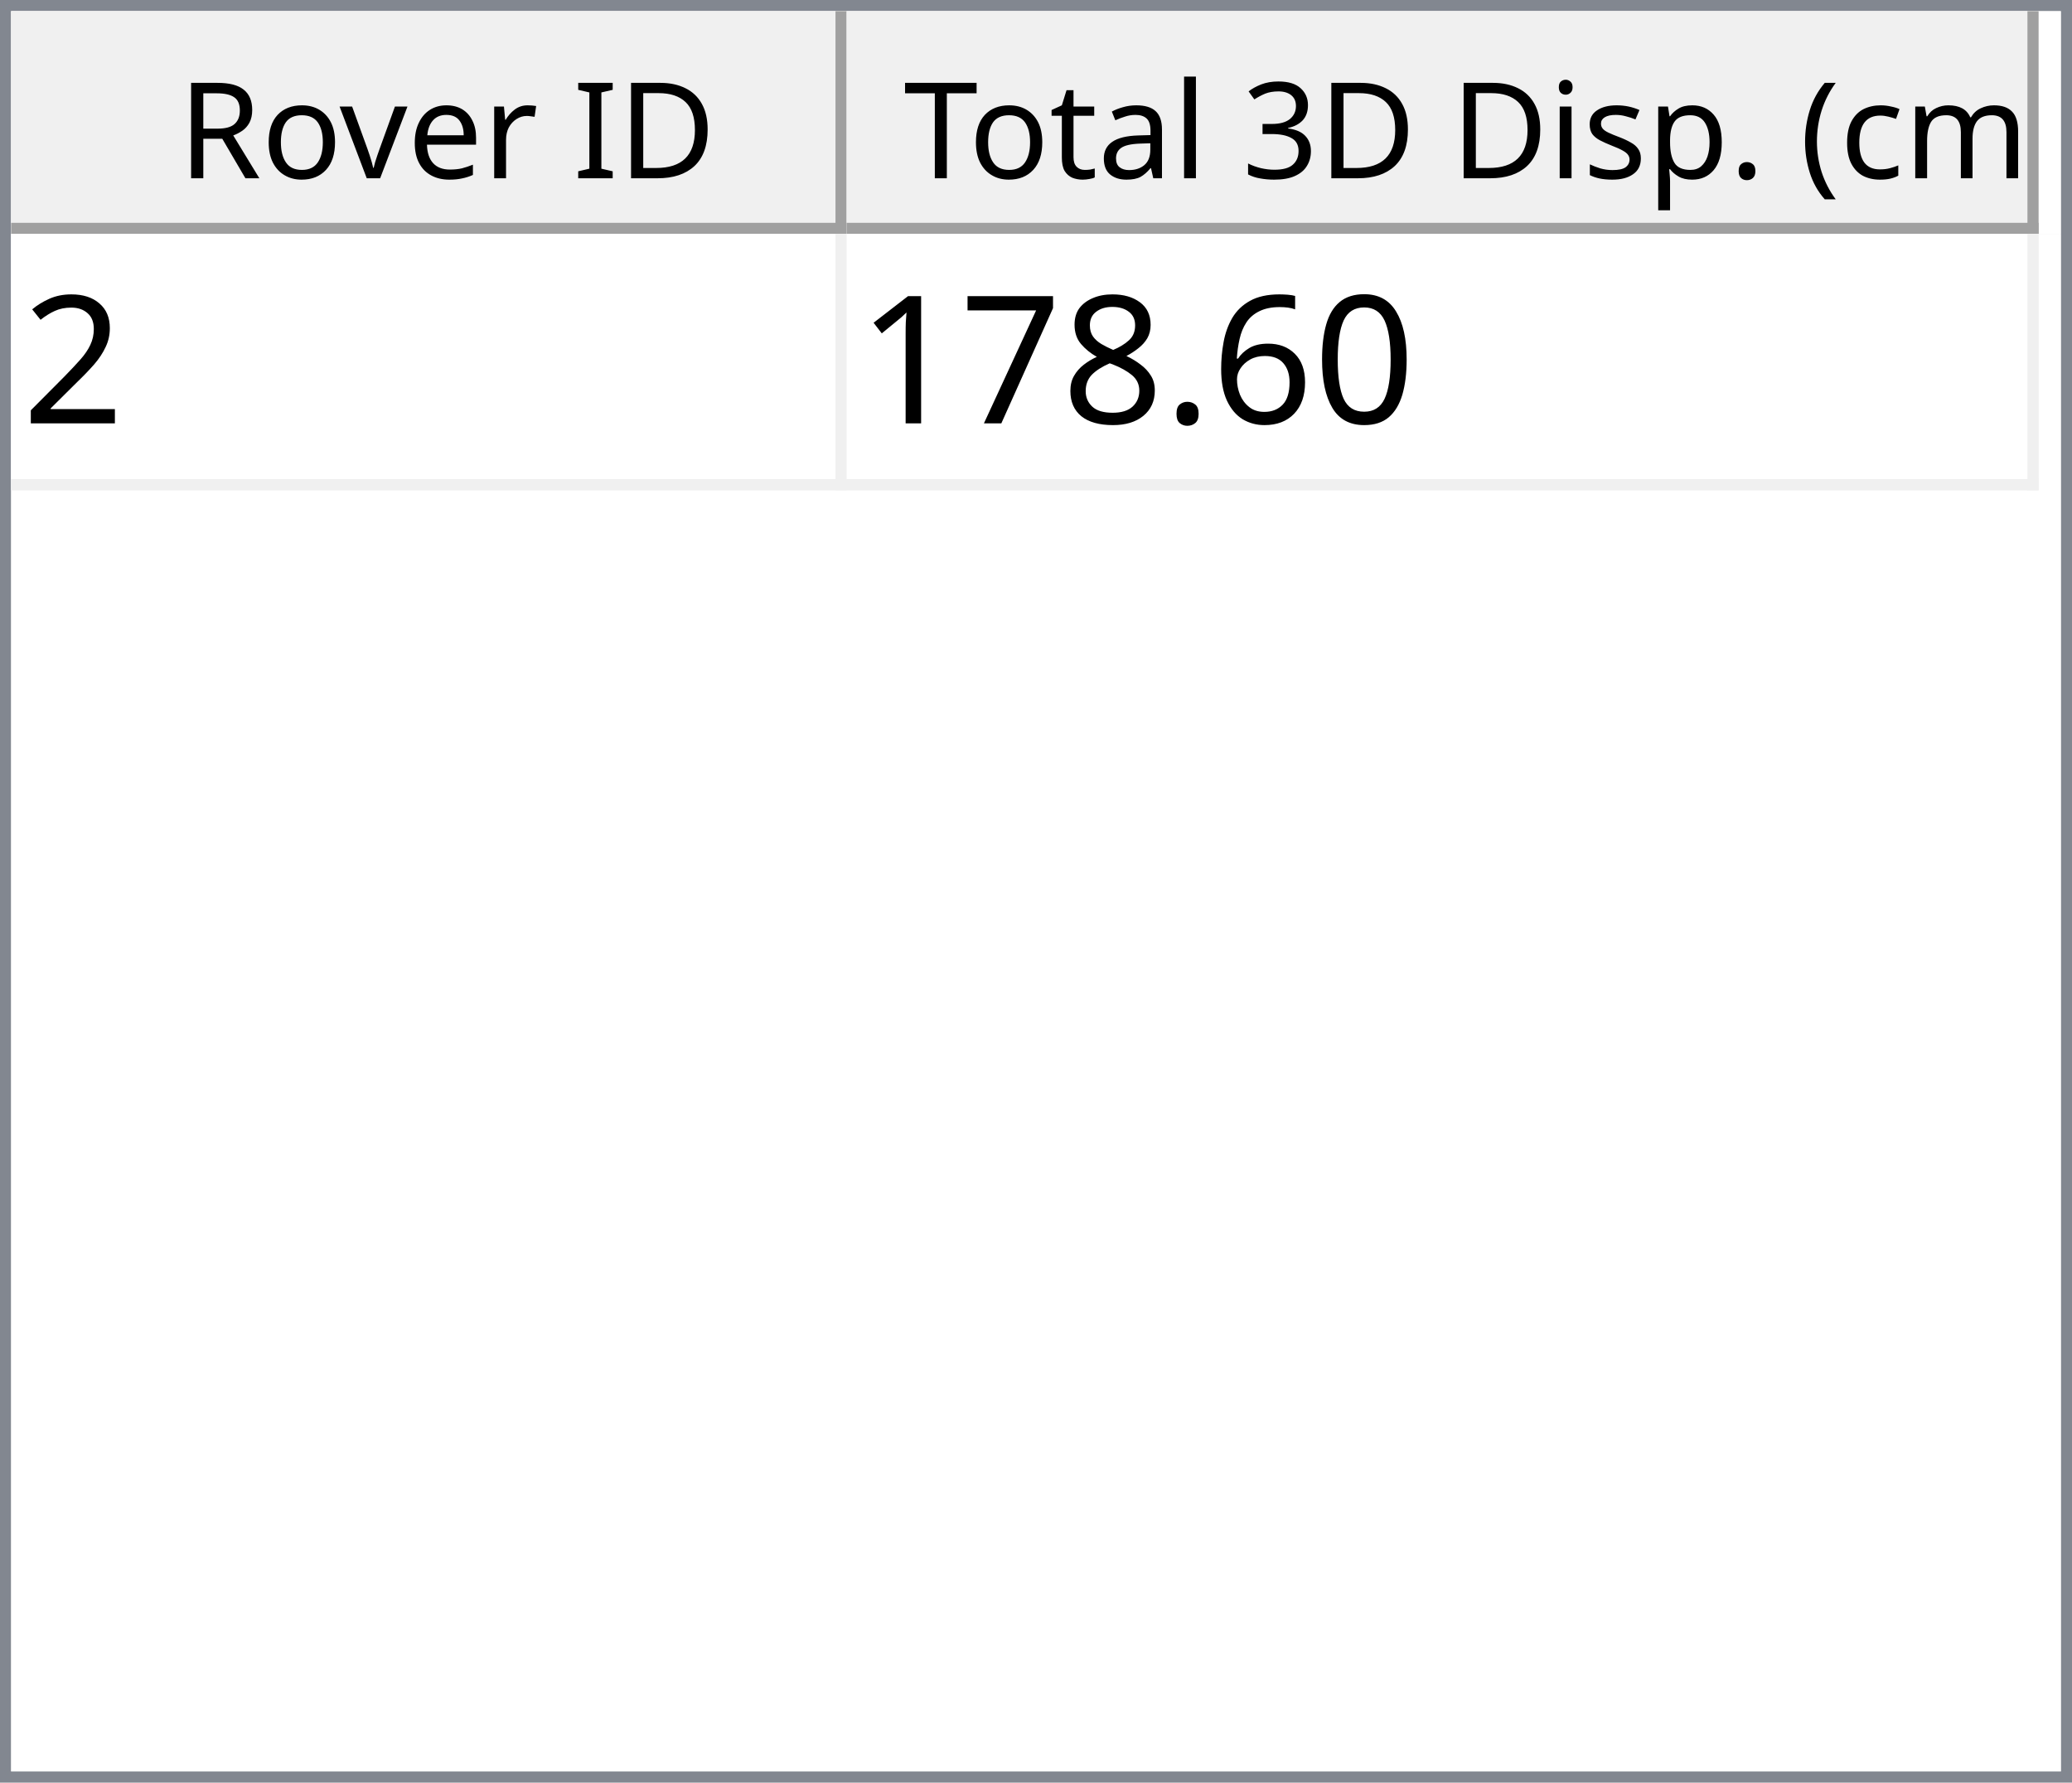
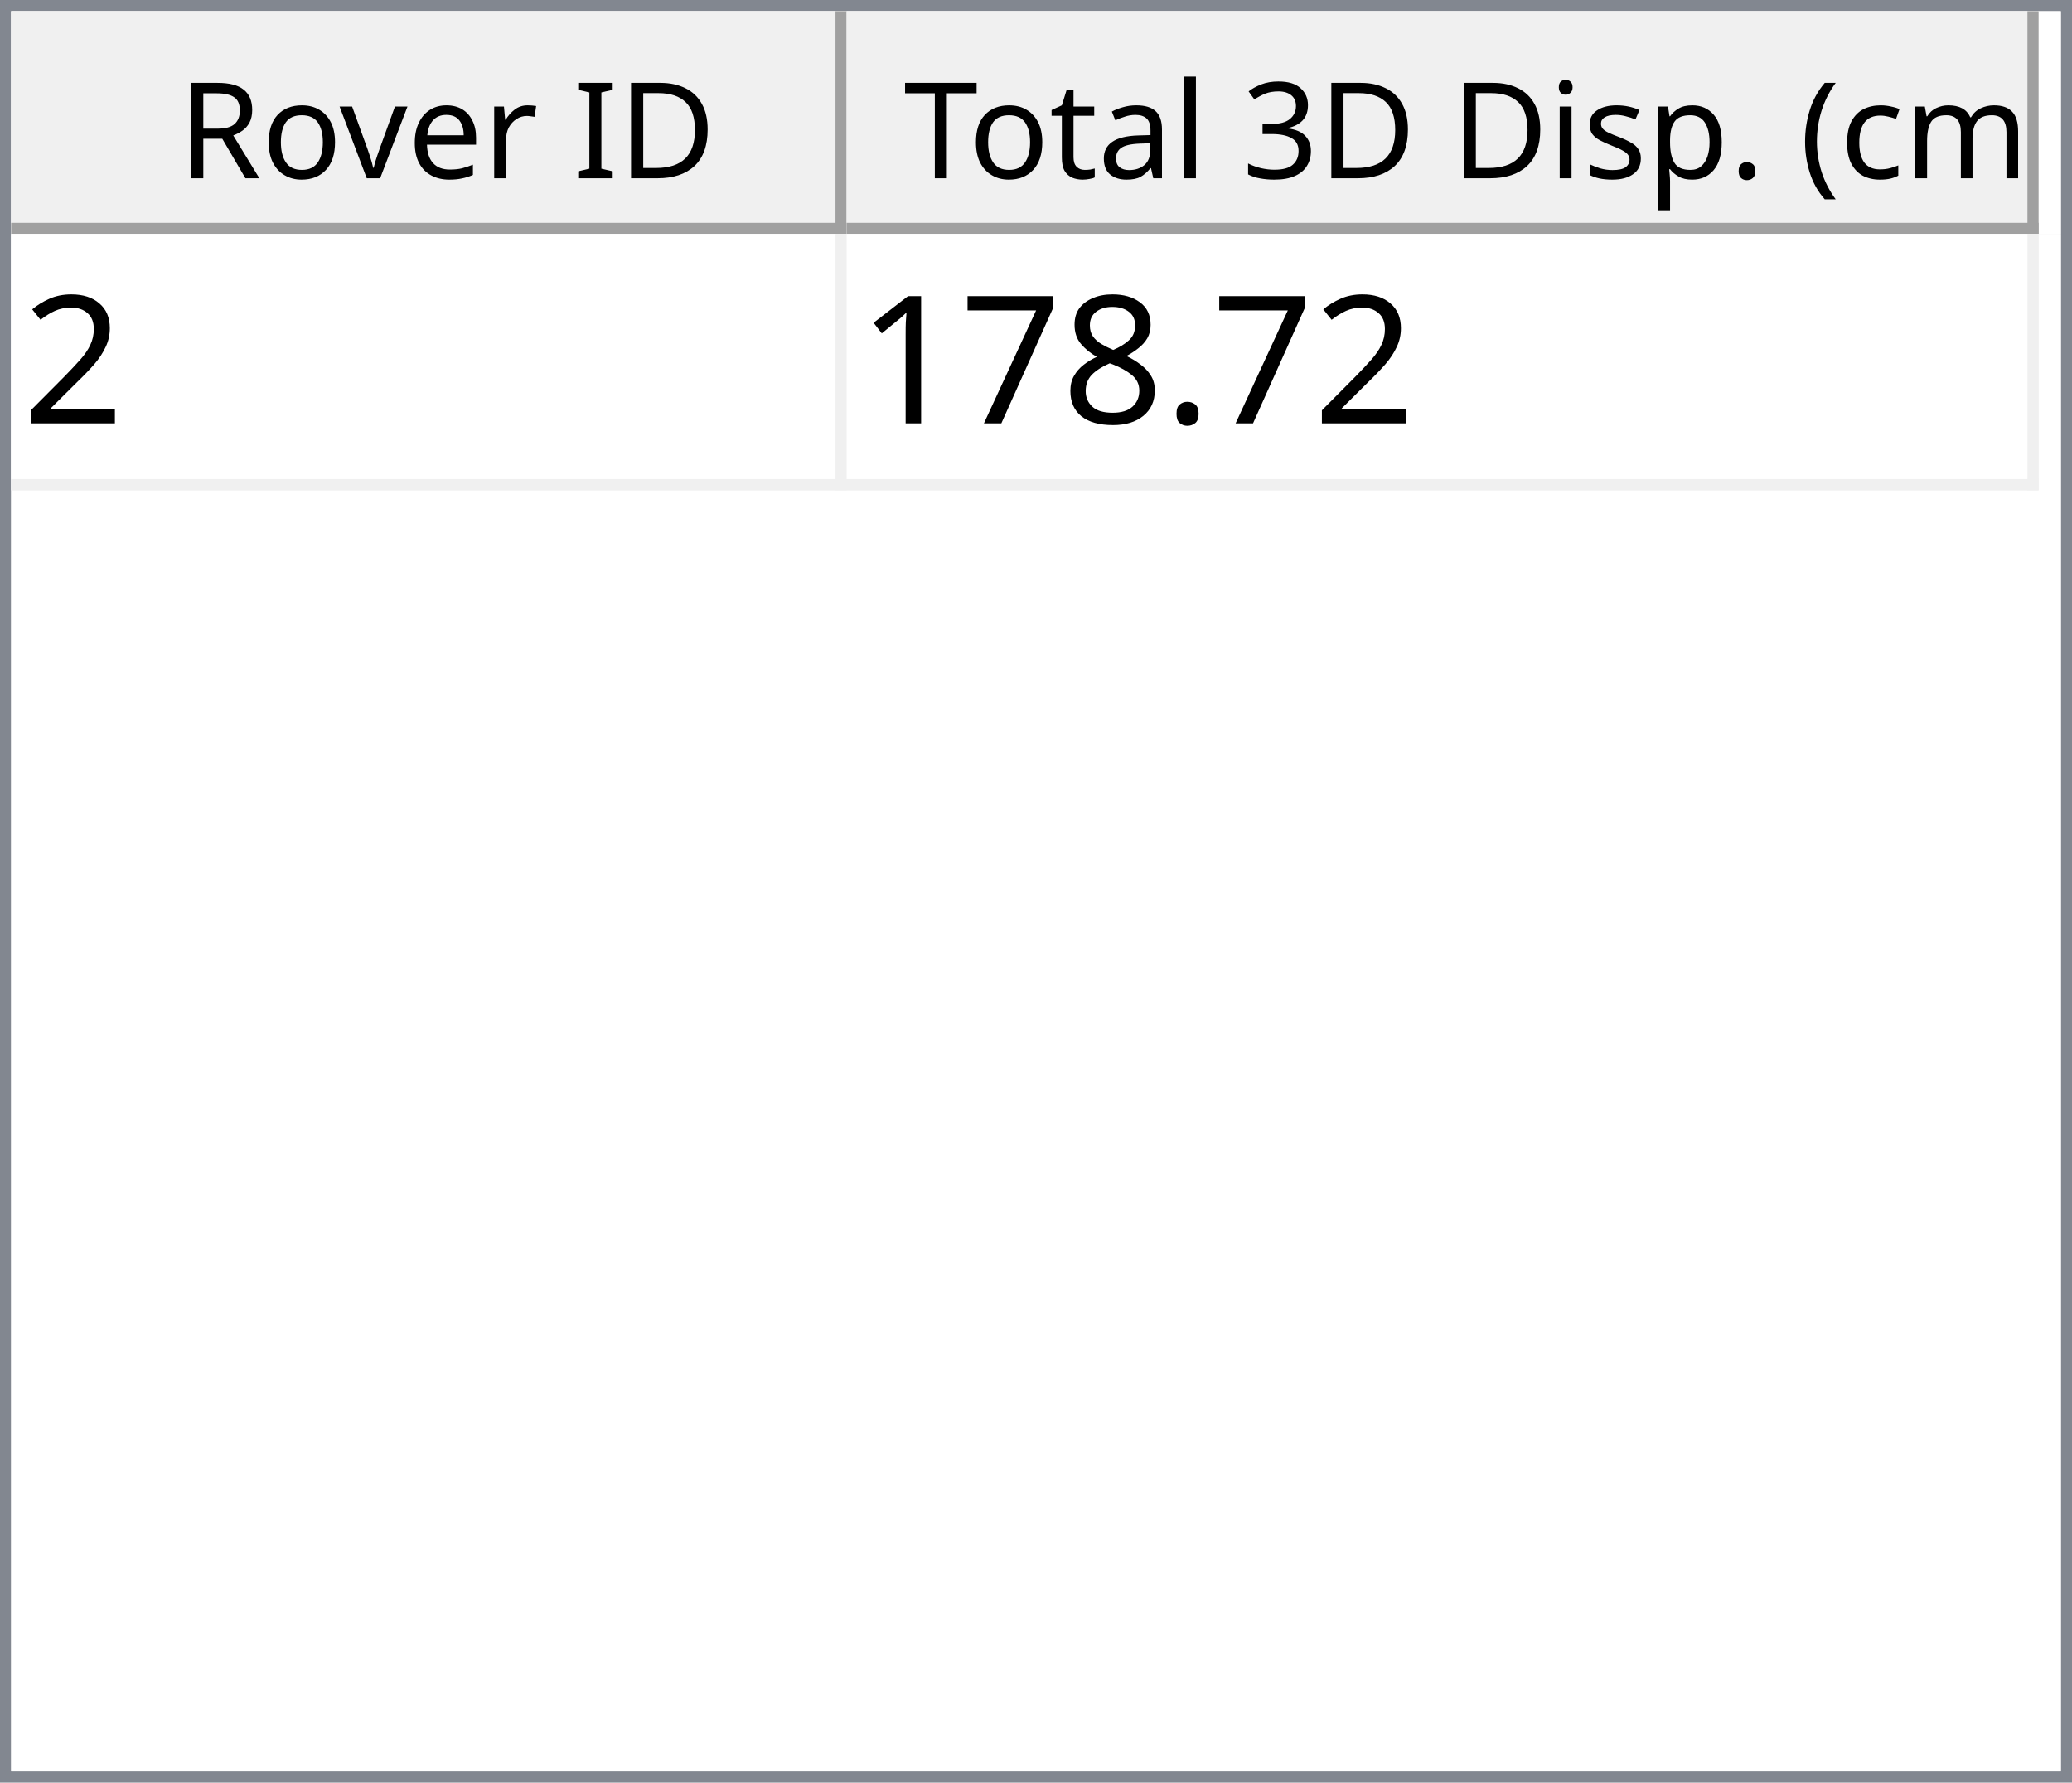
<svg xmlns="http://www.w3.org/2000/svg" style="fill-opacity:1; color-rendering:auto; color-interpolation:auto; text-rendering:auto; stroke:black; stroke-linecap:square; stroke-miterlimit:10; shape-rendering:auto; stroke-opacity:1; fill:black; stroke-dasharray:none; font-weight:normal; stroke-width:1; font-family:'Dialog'; font-style:normal; stroke-linejoin:miter; font-size:12px; stroke-dashoffset:0; image-rendering:auto;" width="186" height="160">
  <defs id="genericDefs" />
  <g>
    <defs id="defs1">
      <clipPath clipPathUnits="userSpaceOnUse" id="clipPath1">
        <path d="M0 0 L186 0 L186 160 L0 160 L0 0 Z" />
      </clipPath>
      <clipPath clipPathUnits="userSpaceOnUse" id="clipPath2">
        <path d="M0 0 L0 160 L186 160 L186 0 Z" />
      </clipPath>
      <clipPath clipPathUnits="userSpaceOnUse" id="clipPath3">
        <path d="M0 0 L0 20 L184 20 L184 0 Z" />
      </clipPath>
      <clipPath clipPathUnits="userSpaceOnUse" id="clipPath4">
        <path d="M0 0 L0 20 L75 20 L75 0 Z" />
      </clipPath>
      <clipPath clipPathUnits="userSpaceOnUse" id="clipPath5">
        <path d="M1 1 L1 19 L74 19 L74 1 Z" />
      </clipPath>
      <clipPath clipPathUnits="userSpaceOnUse" id="clipPath6">
        <path d="M0 0 L0 18 L73 18 L73 0 Z" />
      </clipPath>
      <clipPath clipPathUnits="userSpaceOnUse" id="clipPath7">
        <path d="M-0.5 -0.5 L-0.5 19.5 L74.5 19.5 L74.5 -0.5 Z" />
      </clipPath>
      <clipPath clipPathUnits="userSpaceOnUse" id="clipPath8">
        <path d="M0 0 L0 20 L107 20 L107 0 Z" />
      </clipPath>
      <clipPath clipPathUnits="userSpaceOnUse" id="clipPath9">
        <path d="M1 1 L1 19 L106 19 L106 1 Z" />
      </clipPath>
      <clipPath clipPathUnits="userSpaceOnUse" id="clipPath10">
        <path d="M0 0 L0 18 L105 18 L105 0 Z" />
      </clipPath>
      <clipPath clipPathUnits="userSpaceOnUse" id="clipPath11">
        <path d="M-0.5 -0.5 L-0.5 19.5 L106.5 19.5 L106.5 -0.5 Z" />
      </clipPath>
      <clipPath clipPathUnits="userSpaceOnUse" id="clipPath12">
        <path d="M0 0 L0 138 L184 138 L184 0 Z" />
      </clipPath>
      <clipPath clipPathUnits="userSpaceOnUse" id="clipPath13">
        <path d="M0 0 L0 23 L182 23 L182 0 Z" />
      </clipPath>
      <clipPath clipPathUnits="userSpaceOnUse" id="clipPath14">
        <path d="M-0.5 -0.5 L-0.5 22.5 L181.5 22.5 L181.5 -0.5 Z" />
      </clipPath>
      <clipPath clipPathUnits="userSpaceOnUse" id="clipPath15">
        <path d="M0 0 L0 22 L74 22 L74 0 Z" />
      </clipPath>
      <clipPath clipPathUnits="userSpaceOnUse" id="clipPath16">
        <path d="M0 0 L0 22 L106 22 L106 0 Z" />
      </clipPath>
      <font horiz-adv-x="64.551" id="font1">
        <font-face ascent="107.91" descent="25.098" units-per-em="100" style="font-style:normal; font-family:Segoe UI; font-weight:normal;" />
        <missing-glyph horiz-adv-x="64.551" d="M8.109 0 L8.109 68.266 L56.453 68.266 L56.453 0 L8.109 0 ZM15.328 7.234 L49.219 7.234 L49.219 61.031 L15.328 61.031 L15.328 7.234 Z" />
        <glyph unicode="D" horiz-adv-x="70.117" d="M9.188 0 L9.188 70.016 L28.516 70.016 Q65.531 70.016 65.531 35.891 Q65.531 19.672 55.25 9.836 Q44.969 0 27.734 0 L9.188 0 ZM17.391 62.594 L17.391 7.422 L27.828 7.422 Q41.609 7.422 49.273 14.797 Q56.938 22.172 56.938 35.688 Q56.938 62.594 28.328 62.594 L17.391 62.594 Z" />
        <glyph unicode="I" horiz-adv-x="26.611" d="M17.391 0 L9.188 0 L9.188 70.016 L17.391 70.016 L17.391 0 Z" />
        <glyph unicode=" " horiz-adv-x="27.393" d="" />
        <glyph unicode="r" horiz-adv-x="34.766" d="M34.188 41.891 Q32.078 43.5 28.125 43.5 Q23 43.5 19.555 38.672 Q16.109 33.844 16.109 25.484 L16.109 0 L8.109 0 L8.109 50 L16.109 50 L16.109 39.703 L16.312 39.703 Q18.016 44.969 21.531 47.922 Q25.047 50.875 29.391 50.875 Q32.516 50.875 34.188 50.203 L34.188 41.891 Z" />
        <glyph unicode="e" horiz-adv-x="52.295" d="M48.297 23 L12.984 23 Q13.188 14.656 17.484 10.109 Q21.781 5.562 29.297 5.562 Q37.75 5.562 44.828 11.141 L44.828 3.609 Q38.234 -1.172 27.391 -1.172 Q16.797 -1.172 10.742 5.641 Q4.688 12.453 4.688 24.812 Q4.688 36.469 11.305 43.82 Q17.922 51.172 27.734 51.172 Q37.547 51.172 42.922 44.828 Q48.297 38.484 48.297 27.203 L48.297 23 ZM40.094 29.781 Q40.047 36.719 36.75 40.578 Q33.453 44.438 27.594 44.438 Q21.922 44.438 17.969 40.383 Q14.016 36.328 13.094 29.781 L40.094 29.781 Z" />
        <glyph unicode="v" horiz-adv-x="47.9" d="M47.406 50 L27.484 0 L19.625 0 L0.688 50 L9.469 50 L22.172 13.672 Q23.578 9.672 23.922 6.688 L24.125 6.688 Q24.609 10.453 25.688 13.484 L38.969 50 L47.406 50 Z" />
        <glyph unicode="o" horiz-adv-x="58.594" d="M29 -1.172 Q17.922 -1.172 11.305 5.836 Q4.688 12.844 4.688 24.422 Q4.688 37.016 11.57 44.094 Q18.453 51.172 30.172 51.172 Q41.359 51.172 47.633 44.289 Q53.906 37.406 53.906 25.203 Q53.906 13.234 47.141 6.031 Q40.375 -1.172 29 -1.172 ZM29.594 44.438 Q21.875 44.438 17.383 39.188 Q12.891 33.938 12.891 24.703 Q12.891 15.828 17.43 10.695 Q21.969 5.562 29.594 5.562 Q37.359 5.562 41.531 10.594 Q45.703 15.625 45.703 24.906 Q45.703 34.281 41.531 39.359 Q37.359 44.438 29.594 44.438 Z" />
        <glyph unicode="R" horiz-adv-x="59.814" d="M59.375 0 L49.609 0 L37.891 19.625 Q36.281 22.359 34.766 24.289 Q33.25 26.219 31.664 27.438 Q30.078 28.656 28.25 29.219 Q26.422 29.781 24.125 29.781 L17.391 29.781 L17.391 0 L9.188 0 L9.188 70.016 L30.078 70.016 Q34.672 70.016 38.555 68.867 Q42.438 67.719 45.289 65.375 Q48.141 63.031 49.758 59.547 Q51.375 56.062 51.375 51.375 Q51.375 47.703 50.273 44.656 Q49.172 41.609 47.148 39.211 Q45.125 36.812 42.266 35.133 Q39.406 33.453 35.844 32.516 L35.844 32.328 Q37.594 31.547 38.891 30.547 Q40.188 29.547 41.359 28.18 Q42.531 26.812 43.68 25.078 Q44.828 23.344 46.234 21.047 L59.375 0 ZM17.391 62.594 L17.391 37.203 L28.516 37.203 Q31.594 37.203 34.203 38.133 Q36.812 39.062 38.719 40.797 Q40.625 42.531 41.703 45.047 Q42.781 47.562 42.781 50.688 Q42.781 56.297 39.141 59.445 Q35.5 62.594 28.609 62.594 L17.391 62.594 Z" />
        <glyph unicode=")" horiz-adv-x="30.176" d="M8.297 -15.922 L1.172 -15.922 Q16.406 2.344 16.406 26.812 Q16.406 51.469 1.078 70.016 L8.297 70.016 Q23.531 52.156 23.531 26.703 Q23.531 1.375 8.297 -15.922 Z" />
        <glyph unicode="m" horiz-adv-x="86.133" d="M79.109 0 L71.094 0 L71.094 28.719 Q71.094 37.016 68.531 40.727 Q65.969 44.438 59.906 44.438 Q54.781 44.438 51.195 39.75 Q47.609 35.062 47.609 28.516 L47.609 0 L39.594 0 L39.594 29.688 Q39.594 44.438 28.219 44.438 Q22.953 44.438 19.531 40.016 Q16.109 35.594 16.109 28.516 L16.109 0 L8.109 0 L8.109 50 L16.109 50 L16.109 42.094 L16.312 42.094 Q21.625 51.172 31.844 51.172 Q36.969 51.172 40.773 48.312 Q44.578 45.453 46 40.828 Q51.562 51.172 62.594 51.172 Q79.109 51.172 79.109 30.812 L79.109 0 Z" />
        <glyph unicode="c" horiz-adv-x="46.191" d="M42.188 2.297 Q36.422 -1.172 28.516 -1.172 Q17.828 -1.172 11.258 5.789 Q4.688 12.75 4.688 23.828 Q4.688 36.188 11.766 43.68 Q18.844 51.172 30.672 51.172 Q37.25 51.172 42.281 48.734 L42.281 40.531 Q36.719 44.438 30.375 44.438 Q22.703 44.438 17.797 38.945 Q12.891 33.453 12.891 24.516 Q12.891 15.719 17.508 10.641 Q22.125 5.562 29.891 5.562 Q36.422 5.562 42.188 9.906 L42.188 2.297 Z" />
        <glyph unicode="(" horiz-adv-x="30.176" d="M29.109 -15.922 L21.969 -15.922 Q6.844 1.375 6.844 26.703 Q6.844 52.156 21.969 70.016 L29.203 70.016 Q13.875 51.469 13.875 26.812 Q13.875 2.344 29.109 -15.922 Z" />
        <glyph unicode="." horiz-adv-x="21.68" d="M10.891 -1.078 Q8.641 -1.078 7.055 0.539 Q5.469 2.156 5.469 4.391 Q5.469 6.641 7.055 8.273 Q8.641 9.906 10.891 9.906 Q13.188 9.906 14.797 8.273 Q16.406 6.641 16.406 4.391 Q16.406 2.156 14.797 0.539 Q13.188 -1.078 10.891 -1.078 Z" />
        <glyph unicode="p" horiz-adv-x="58.789" d="M16.312 7.234 L16.109 7.234 L16.109 -23 L8.109 -23 L8.109 50 L16.109 50 L16.109 41.219 L16.312 41.219 Q22.219 51.172 33.594 51.172 Q43.266 51.172 48.688 44.461 Q54.109 37.75 54.109 26.469 Q54.109 13.922 48 6.375 Q41.891 -1.172 31.297 -1.172 Q21.578 -1.172 16.312 7.234 ZM16.109 27.391 L16.109 20.406 Q16.109 14.203 20.141 9.883 Q24.172 5.562 30.375 5.562 Q37.641 5.562 41.773 11.133 Q45.906 16.703 45.906 26.609 Q45.906 34.969 42.047 39.703 Q38.188 44.438 31.594 44.438 Q24.609 44.438 20.359 39.578 Q16.109 34.719 16.109 27.391 Z" />
        <glyph unicode="s" horiz-adv-x="42.432" d="M5.078 1.812 L5.078 10.406 Q11.625 5.562 19.484 5.562 Q30.031 5.562 30.031 12.594 Q30.031 14.594 29.125 15.992 Q28.219 17.391 26.68 18.461 Q25.141 19.531 23.07 20.383 Q21 21.234 18.609 22.172 Q15.281 23.484 12.766 24.828 Q10.25 26.172 8.57 27.859 Q6.891 29.547 6.031 31.695 Q5.172 33.844 5.172 36.719 Q5.172 40.234 6.789 42.945 Q8.406 45.656 11.086 47.484 Q13.766 49.312 17.211 50.242 Q20.656 51.172 24.312 51.172 Q30.812 51.172 35.938 48.922 L35.938 40.828 Q30.422 44.438 23.25 44.438 Q21 44.438 19.195 43.922 Q17.391 43.406 16.094 42.477 Q14.797 41.547 14.086 40.258 Q13.375 38.969 13.375 37.406 Q13.375 35.453 14.086 34.133 Q14.797 32.812 16.164 31.789 Q17.531 30.766 19.484 29.938 Q21.438 29.109 23.922 28.125 Q27.25 26.859 29.883 25.516 Q32.516 24.172 34.375 22.484 Q36.234 20.797 37.234 18.602 Q38.234 16.406 38.234 13.375 Q38.234 9.672 36.602 6.938 Q34.969 4.203 32.234 2.398 Q29.5 0.594 25.93 -0.289 Q22.359 -1.172 18.453 -1.172 Q10.75 -1.172 5.078 1.812 Z" />
        <glyph unicode="i" horiz-adv-x="24.219" d="M12.203 62.703 Q10.062 62.703 8.547 64.164 Q7.031 65.625 7.031 67.875 Q7.031 70.125 8.547 71.609 Q10.062 73.094 12.203 73.094 Q14.406 73.094 15.945 71.609 Q17.484 70.125 17.484 67.875 Q17.484 65.719 15.945 64.211 Q14.406 62.703 12.203 62.703 ZM16.109 0 L8.109 0 L8.109 50 L16.109 50 L16.109 0 Z" />
        <glyph unicode="3" horiz-adv-x="53.906" d="M46.531 19.828 Q46.531 15.094 44.75 11.211 Q42.969 7.328 39.719 4.57 Q36.469 1.812 31.93 0.297 Q27.391 -1.219 21.922 -1.219 Q11.922 -1.219 6 2.594 L6 11.188 Q13.094 5.609 22.219 5.609 Q25.875 5.609 28.828 6.539 Q31.781 7.469 33.906 9.227 Q36.031 10.984 37.18 13.477 Q38.328 15.969 38.328 19.094 Q38.328 32.812 18.797 32.812 L12.984 32.812 L12.984 39.594 L18.5 39.594 Q35.797 39.594 35.797 52.484 Q35.797 64.406 22.609 64.406 Q15.188 64.406 8.688 59.422 L8.688 67.188 Q15.375 71.188 24.609 71.188 Q29 71.188 32.57 69.969 Q36.141 68.75 38.68 66.555 Q41.219 64.359 42.609 61.281 Q44 58.203 44 54.5 Q44 40.672 30.031 36.719 L30.031 36.531 Q33.594 36.141 36.625 34.797 Q39.656 33.453 41.852 31.305 Q44.047 29.156 45.289 26.25 Q46.531 23.344 46.531 19.828 Z" />
        <glyph unicode="l" horiz-adv-x="24.219" d="M16.109 0 L8.109 0 L8.109 74.031 L16.109 74.031 L16.109 0 Z" />
        <glyph unicode="a" horiz-adv-x="50.879" d="M43.891 0 L35.891 0 L35.891 7.812 L35.688 7.812 Q30.469 -1.172 20.312 -1.172 Q12.844 -1.172 8.617 2.781 Q4.391 6.734 4.391 13.281 Q4.391 27.297 20.906 29.594 L35.891 31.688 Q35.891 44.438 25.594 44.438 Q16.547 44.438 9.281 38.281 L9.281 46.484 Q16.656 51.172 26.266 51.172 Q43.891 51.172 43.891 32.516 L43.891 0 ZM35.891 25.297 L23.828 23.641 Q18.266 22.859 15.43 20.875 Q12.594 18.891 12.594 13.875 Q12.594 10.203 15.211 7.883 Q17.828 5.562 22.172 5.562 Q28.125 5.562 32.008 9.742 Q35.891 13.922 35.891 20.312 L35.891 25.297 Z" />
        <glyph unicode="t" horiz-adv-x="33.887" d="M31.297 0.484 Q28.469 -1.078 23.828 -1.078 Q10.688 -1.078 10.688 13.578 L10.688 43.172 L2.094 43.172 L2.094 50 L10.688 50 L10.688 62.203 L18.703 64.797 L18.703 50 L31.297 50 L31.297 43.172 L18.703 43.172 L18.703 14.984 Q18.703 9.969 20.414 7.82 Q22.125 5.672 26.078 5.672 Q29.109 5.672 31.297 7.328 L31.297 0.484 Z" />
        <glyph unicode="T" horiz-adv-x="52.393" d="M50.594 62.594 L30.375 62.594 L30.375 0 L22.172 0 L22.172 62.594 L2 62.594 L2 70.016 L50.594 70.016 L50.594 62.594 Z" />
      </font>
      <font horiz-adv-x="75.0" id="font2">
        <font-face ascent="100.537" descent="21.973" units-per-em="100" style="font-style:normal; font-family:sans-serif; font-weight:normal;" />
        <missing-glyph horiz-adv-x="75.0" d="M12.5 0 L12.5 62.5 L62.5 62.5 L62.5 0 L12.5 0 ZM14.062 1.562 L60.938 1.562 L60.938 60.938 L14.062 60.938 L14.062 1.562 Z" />
        <glyph unicode="2" horiz-adv-x="55.615" d="M50.344 8.453 L50.344 0 L3.031 0 Q2.938 3.172 4.047 6.109 Q5.859 10.938 9.836 15.625 Q13.812 20.312 21.344 26.469 Q33.016 36.031 37.117 41.625 Q41.219 47.219 41.219 52.203 Q41.219 57.422 37.477 61.008 Q33.734 64.594 27.734 64.594 Q21.391 64.594 17.578 60.789 Q13.766 56.984 13.719 50.25 L4.688 51.172 Q5.609 61.281 11.664 66.578 Q17.719 71.875 27.938 71.875 Q38.234 71.875 44.242 66.164 Q50.25 60.453 50.25 52 Q50.25 47.703 48.492 43.555 Q46.734 39.406 42.656 34.812 Q38.578 30.219 29.109 22.219 Q21.188 15.578 18.945 13.211 Q16.703 10.844 15.234 8.453 L50.344 8.453 Z" />
-         <glyph unicode="0" horiz-adv-x="55.615" d="M4.156 35.297 Q4.156 48 6.766 55.742 Q9.375 63.484 14.523 67.68 Q19.672 71.875 27.484 71.875 Q33.25 71.875 37.594 69.555 Q41.938 67.234 44.773 62.867 Q47.609 58.5 49.219 52.227 Q50.828 45.953 50.828 35.297 Q50.828 22.703 48.242 14.969 Q45.656 7.234 40.508 3.008 Q35.359 -1.219 27.484 -1.219 Q17.141 -1.219 11.234 6.203 Q4.156 15.141 4.156 35.297 ZM13.188 35.297 Q13.188 17.672 17.312 11.836 Q21.438 6 27.484 6 Q33.547 6 37.672 11.859 Q41.797 17.719 41.797 35.297 Q41.797 52.984 37.672 58.789 Q33.547 64.594 27.391 64.594 Q21.344 64.594 17.719 59.469 Q13.188 52.938 13.188 35.297 Z" />
-         <glyph unicode="6" horiz-adv-x="55.615" d="M49.75 54.047 L41.016 53.375 Q39.844 58.547 37.703 60.891 Q34.125 64.656 28.906 64.656 Q24.703 64.656 21.531 62.312 Q17.391 59.281 14.992 53.469 Q12.594 47.656 12.5 36.922 Q15.672 41.75 20.266 44.094 Q24.859 46.438 29.891 46.438 Q38.672 46.438 44.852 39.969 Q51.031 33.5 51.031 23.25 Q51.031 16.5 48.125 10.719 Q45.219 4.938 40.141 1.859 Q35.062 -1.219 28.609 -1.219 Q17.625 -1.219 10.695 6.859 Q3.766 14.938 3.766 33.5 Q3.766 54.25 11.422 63.672 Q18.109 71.875 29.438 71.875 Q37.891 71.875 43.289 67.141 Q48.688 62.406 49.75 54.047 ZM13.875 23.188 Q13.875 18.656 15.797 14.508 Q17.719 10.359 21.188 8.18 Q24.656 6 28.469 6 Q34.031 6 38.039 10.492 Q42.047 14.984 42.047 22.703 Q42.047 30.125 38.086 34.398 Q34.125 38.672 28.125 38.672 Q22.172 38.672 18.023 34.398 Q13.875 30.125 13.875 23.188 Z" />
        <glyph unicode="." horiz-adv-x="27.783" d="M9.078 0 L9.078 10.016 L19.094 10.016 L19.094 0 L9.078 0 Z" />
        <glyph unicode="8" horiz-adv-x="55.615" d="M17.672 38.812 Q12.203 40.828 9.57 44.539 Q6.938 48.25 6.938 53.422 Q6.938 61.234 12.555 66.555 Q18.172 71.875 27.484 71.875 Q36.859 71.875 42.578 66.43 Q48.297 60.984 48.297 53.172 Q48.297 48.188 45.68 44.508 Q43.062 40.828 37.75 38.812 Q44.344 36.672 47.781 31.883 Q51.219 27.094 51.219 20.453 Q51.219 11.281 44.727 5.031 Q38.234 -1.219 27.641 -1.219 Q17.047 -1.219 10.547 5.055 Q4.047 11.328 4.047 20.703 Q4.047 27.688 7.594 32.398 Q11.141 37.109 17.672 38.812 ZM15.922 53.719 Q15.922 48.641 19.195 45.414 Q22.469 42.188 27.688 42.188 Q32.766 42.188 36.016 45.383 Q39.266 48.578 39.266 53.219 Q39.266 58.062 35.914 61.359 Q32.562 64.656 27.594 64.656 Q22.562 64.656 19.242 61.43 Q15.922 58.203 15.922 53.719 ZM13.094 20.656 Q13.094 16.891 14.875 13.375 Q16.656 9.859 20.172 7.93 Q23.688 6 27.734 6 Q34.031 6 38.133 10.055 Q42.234 14.109 42.234 20.359 Q42.234 26.703 38.016 30.859 Q33.797 35.016 27.438 35.016 Q21.234 35.016 17.164 30.914 Q13.094 26.812 13.094 20.656 Z" />
        <glyph unicode="7" horiz-adv-x="55.615" d="M4.734 62.203 L4.734 70.656 L51.078 70.656 L51.078 63.812 Q44.234 56.547 37.523 44.484 Q30.812 32.422 27.156 19.672 Q24.516 10.688 23.781 0 L14.75 0 Q14.891 8.453 18.062 20.414 Q21.234 32.375 27.172 43.484 Q33.109 54.594 39.797 62.203 L4.734 62.203 Z" />
        <glyph unicode="1" horiz-adv-x="55.615" d="M37.25 0 L28.469 0 L28.469 56 Q25.297 52.984 20.141 49.953 Q14.984 46.922 10.891 45.406 L10.891 53.906 Q18.266 57.375 23.781 62.305 Q29.297 67.234 31.594 71.875 L37.25 71.875 L37.25 0 Z" />
      </font>
    </defs>
    <g style="fill:white; stroke:white;">
      <rect x="0" y="0" width="186" style="clip-path:url(#clipPath1); stroke:none;" height="160" />
    </g>
    <g style="fill:white; text-rendering:optimizeSpeed; color-rendering:optimizeSpeed; image-rendering:optimizeSpeed; shape-rendering:crispEdges; stroke:white; color-interpolation:sRGB;">
      <rect x="0" width="186" height="160" y="0" style="stroke:none;" />
      <path style="stroke:none;" d="M0 160 L186 160 L186 0 L0 0 Z" />
    </g>
    <g style="fill:rgb(240,240,240); font-family:'Segoe UI'; stroke:rgb(240,240,240);">
      <rect x="0" y="0" width="186" style="clip-path:url(#clipPath2); stroke:none;" height="160" />
    </g>
    <g style="fill:rgb(130,135,144); font-family:'Segoe UI'; stroke:rgb(130,135,144);">
      <path d="M0 0 L186 0 L186 160 L0 160 L0 0 ZM1 1 L185 1 L185 159 L1 159 L1 1 Z" style="fill-rule:evenodd; clip-path:url(#clipPath2); stroke:none;" />
    </g>
    <g style="fill:white; font-family:'Segoe UI'; stroke:white;" transform="translate(1,1)">
      <rect x="0" y="0" width="184" style="clip-path:url(#clipPath3); stroke:none;" height="20" />
    </g>
    <g style="fill:rgb(240,240,240); font-family:'Segoe UI'; stroke:rgb(240,240,240);" transform="translate(1,1)">
      <rect x="0" y="0" width="75" style="clip-path:url(#clipPath4); stroke:none;" height="20" />
    </g>
    <g style="font-family:'Segoe UI';" transform="translate(2,2)">
      <text x="14" xml:space="preserve" y="14" style="clip-path:url(#clipPath6); stroke:none;">Rover ID</text>
    </g>
    <g style="fill:rgb(160,160,160); font-family:'Segoe UI'; stroke:rgb(160,160,160); stroke-linejoin:bevel;" transform="translate(1.5,1.5)">
      <line x1="74" x2="74" y1="0" style="fill:none; clip-path:url(#clipPath7);" y2="19" />
    </g>
    <g style="fill:rgb(160,160,160); font-family:'Segoe UI'; stroke:rgb(160,160,160); stroke-linejoin:bevel;" transform="matrix(1,0,0,1,1,1) translate(0.5,0.5)">
      <line x1="0" x2="74" y1="19" style="fill:none; clip-path:url(#clipPath7);" y2="19" />
    </g>
    <g style="fill:rgb(240,240,240); font-family:'Segoe UI'; stroke:rgb(240,240,240);" transform="translate(76,1)">
      <rect x="0" y="0" width="107" style="clip-path:url(#clipPath8); stroke:none;" height="20" />
    </g>
    <g style="font-family:'Segoe UI';" transform="translate(77,2)">
      <text x="1" xml:space="preserve" y="14" style="clip-path:url(#clipPath10); stroke:none;"> Total 3D Disp. (cm)</text>
    </g>
    <g style="fill:rgb(160,160,160); font-family:'Segoe UI'; stroke:rgb(160,160,160); stroke-linejoin:bevel;" transform="translate(76.5,1.5)">
      <line x1="106" x2="106" y1="0" style="fill:none; clip-path:url(#clipPath11);" y2="19" />
    </g>
    <g style="fill:rgb(160,160,160); font-family:'Segoe UI'; stroke:rgb(160,160,160); stroke-linejoin:bevel;" transform="matrix(1,0,0,1,76,1) translate(0.5,0.5)">
      <line x1="0" x2="106" y1="19" style="fill:none; clip-path:url(#clipPath11);" y2="19" />
    </g>
    <g style="fill:white; font-family:'Segoe UI'; stroke:white;" transform="translate(1,21)">
      <rect x="0" y="0" width="184" style="clip-path:url(#clipPath12); stroke:none;" height="138" />
    </g>
    <g style="fill:rgb(240,240,240); font-size:16px; font-family:sans-serif; stroke:rgb(240,240,240);" transform="translate(1,21)">
      <rect x="0" y="0" width="182" style="clip-path:url(#clipPath13); stroke:none;" height="23" />
      <line transform="translate(0.5,0.5)" x1="0" x2="181" y1="22" style="clip-path:url(#clipPath14); fill:none; stroke-linejoin:bevel;" y2="22" />
    </g>
    <g transform="matrix(1,0,0,1,1,21) translate(0.5,0.5)" style="fill:rgb(240,240,240); font-size:16px; font-family:sans-serif; stroke:rgb(240,240,240); stroke-linejoin:bevel;">
      <line x1="74" x2="74" y1="0" style="fill:none; clip-path:url(#clipPath14);" y2="22" />
    </g>
    <g transform="matrix(1,0,0,1,1,21) translate(0.5,0.5)" style="fill:rgb(240,240,240); font-size:16px; font-family:sans-serif; stroke:rgb(240,240,240); stroke-linejoin:bevel;">
      <line x1="181" x2="181" y1="0" style="fill:none; clip-path:url(#clipPath14);" y2="22" />
    </g>
    <g style="fill:white; font-size:16px; font-family:sans-serif; stroke:white;" transform="matrix(1,0,0,1,1,21)">
      <rect x="0" y="0" width="74" style="clip-path:url(#clipPath15); stroke:none;" height="22" />
      <text x="1" y="17" style="fill:black; clip-path:url(#clipPath15); stroke:none;" xml:space="preserve">2</text>
    </g>
    <g style="fill:white; font-size:16px; font-family:sans-serif; stroke:white;" transform="matrix(1,0,0,1,1,21) translate(75,0)">
      <rect x="0" y="0" width="106" style="clip-path:url(#clipPath16); stroke:none;" height="22" />
-       <text x="1" y="17" style="fill:black; clip-path:url(#clipPath16); stroke:none;" xml:space="preserve">178.60</text>
+       <text x="1" y="17" style="fill:black; clip-path:url(#clipPath16); stroke:none;" xml:space="preserve">178.72</text>
    </g>
  </g>
</svg>
